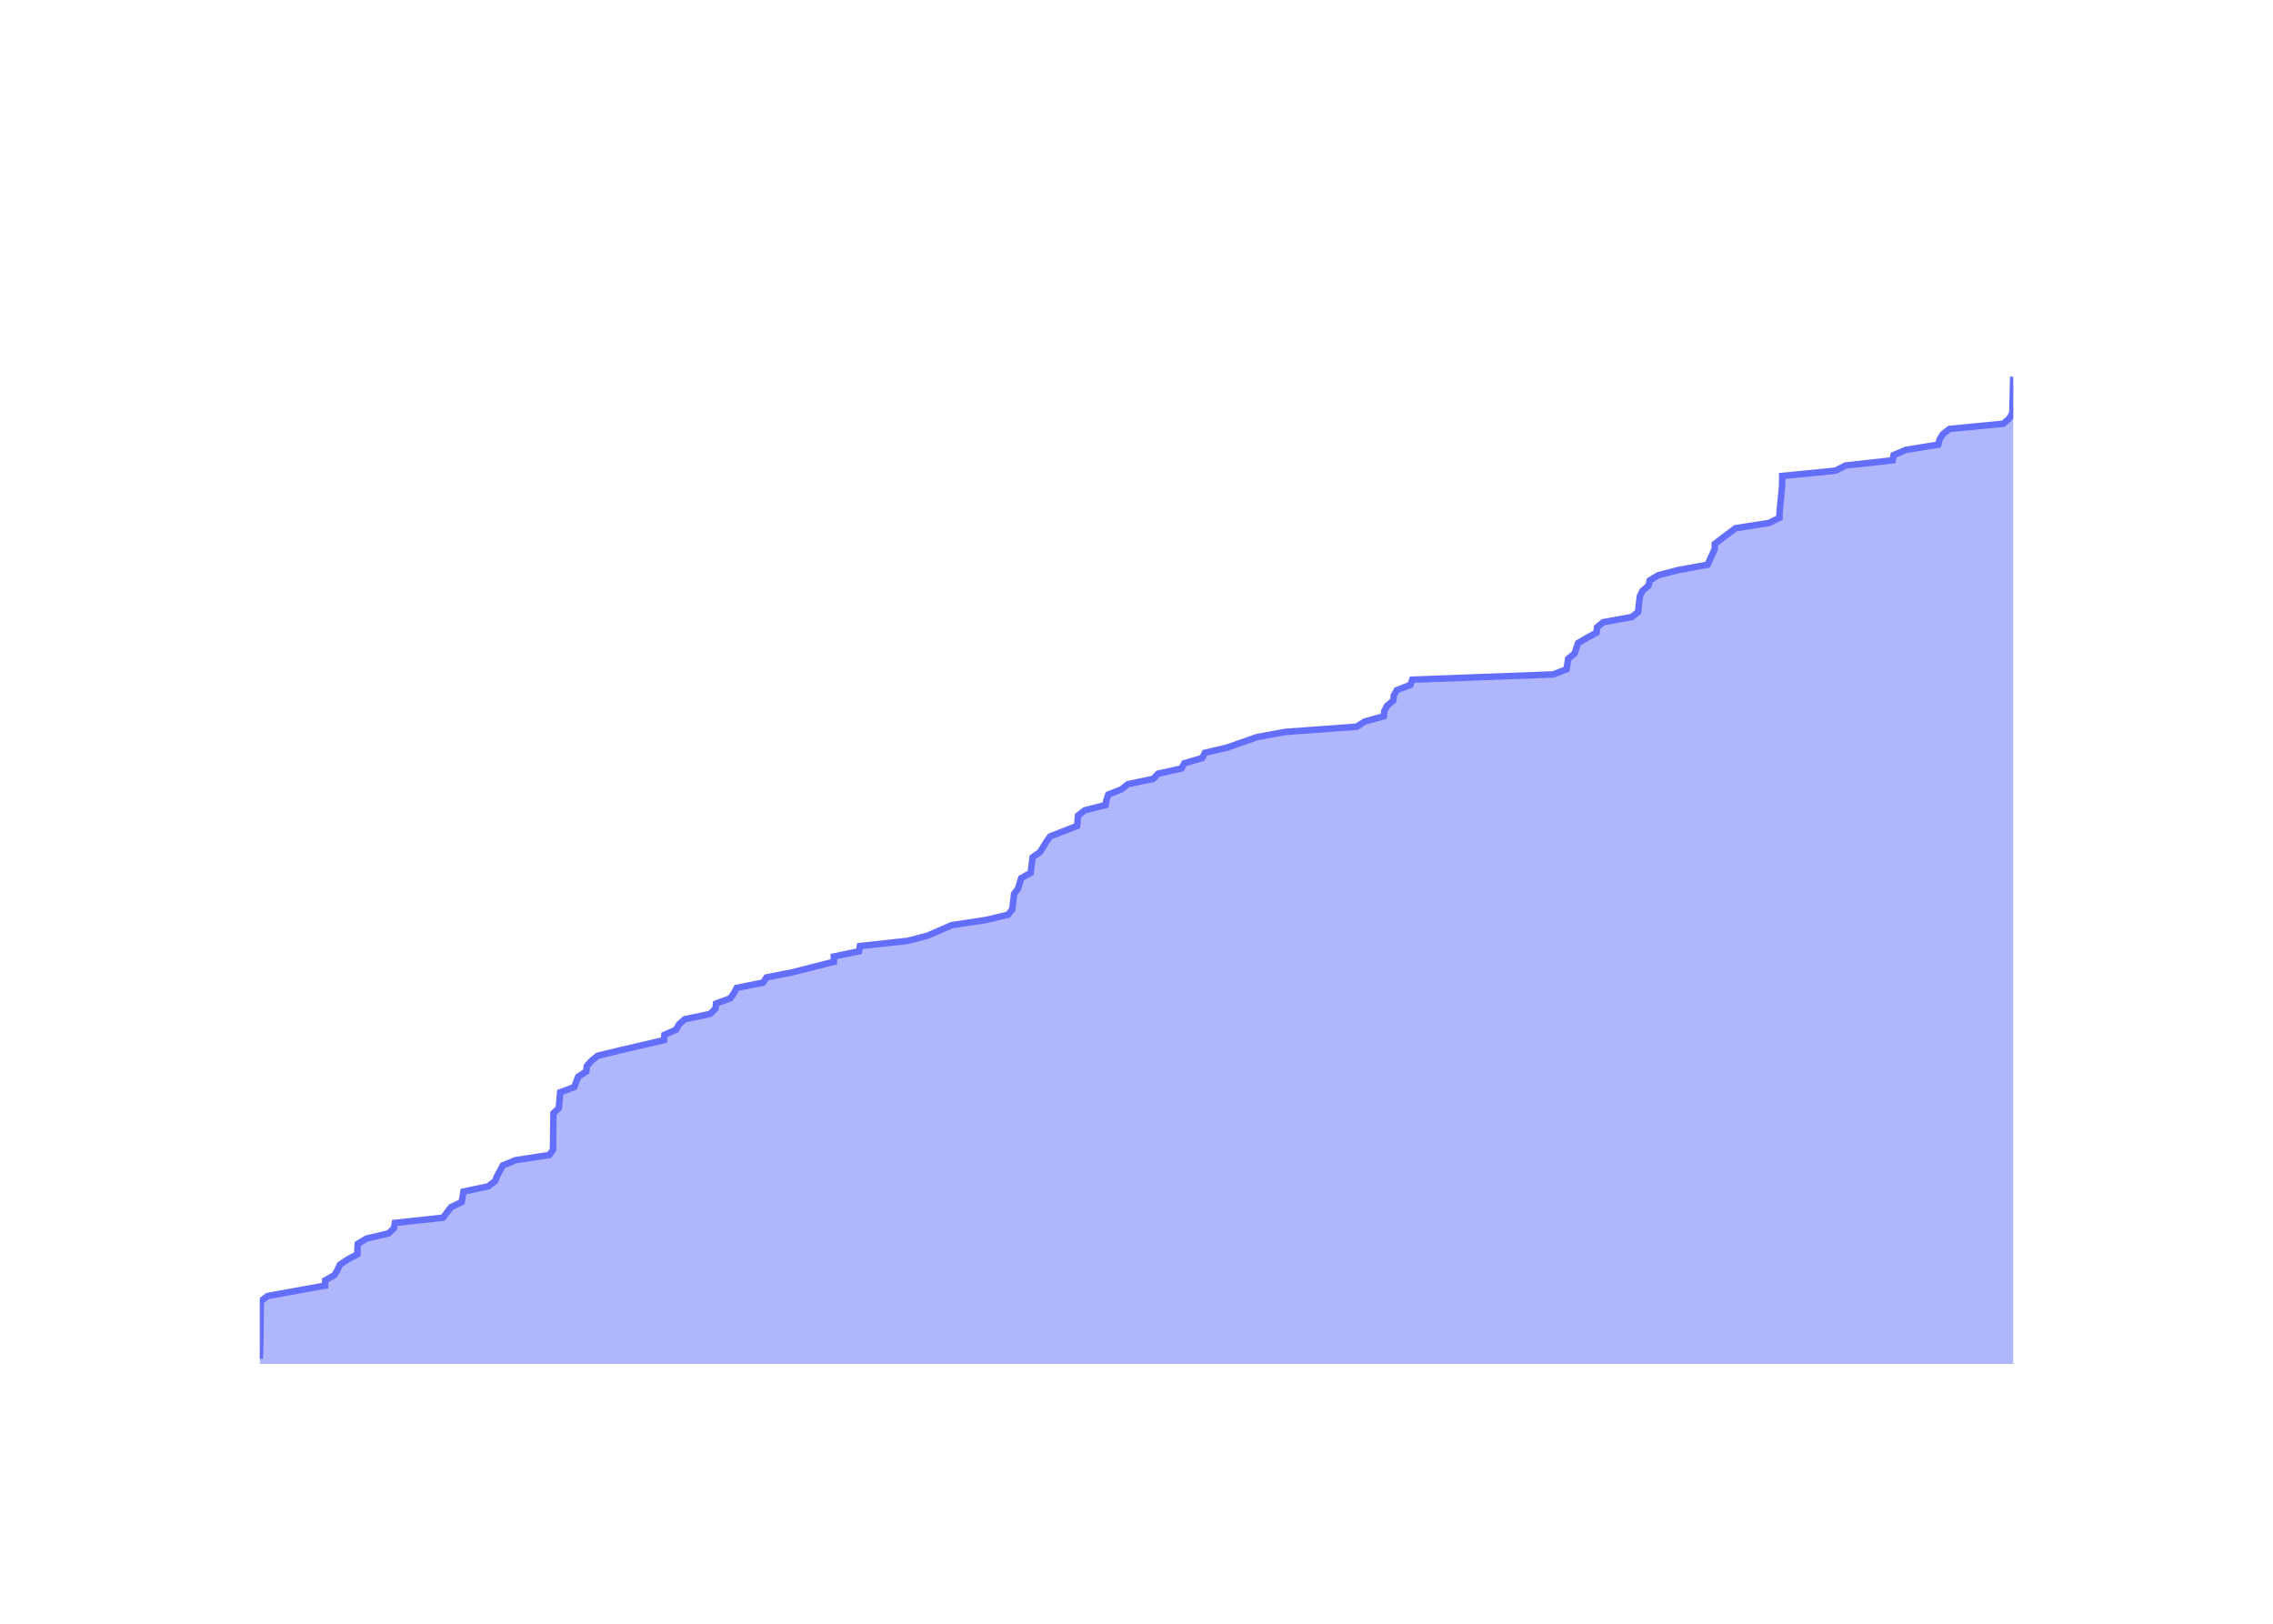
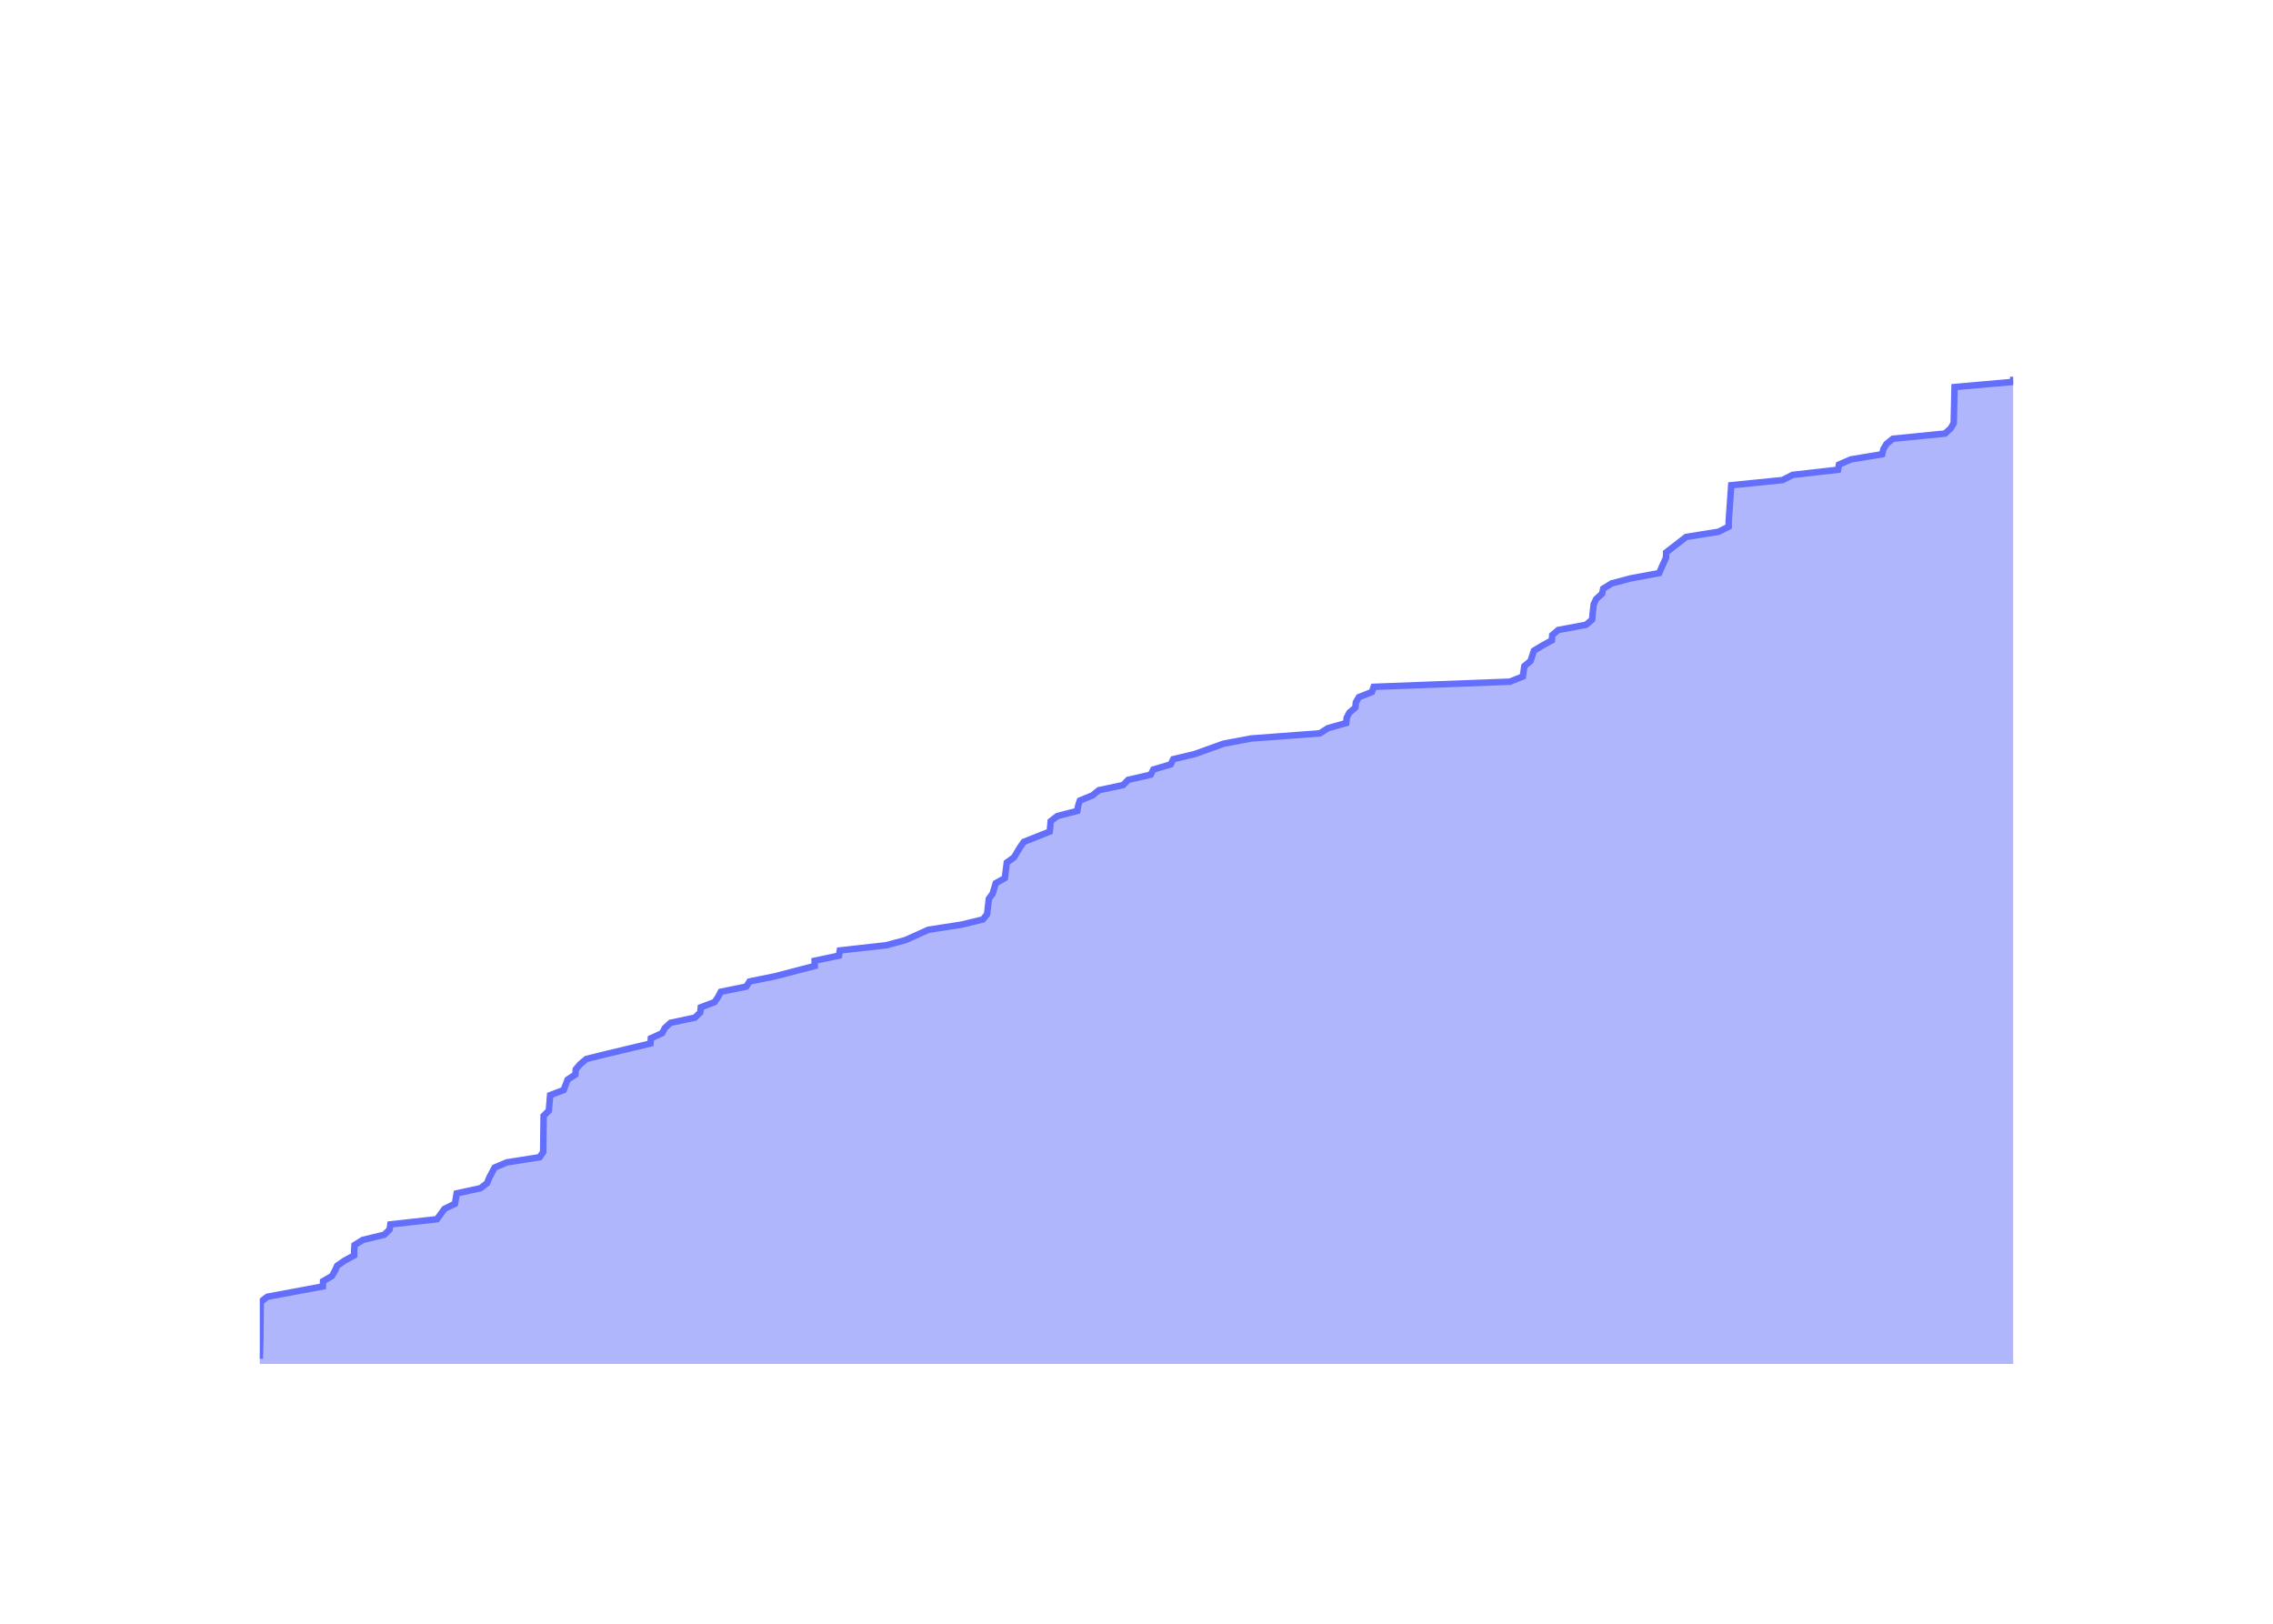
<svg xmlns="http://www.w3.org/2000/svg" class="main-svg" width="700" height="500" style="" viewBox="0 0 700 500">
  <rect x="0" y="0" width="700" height="500" style="fill: rgb(0, 0, 0); fill-opacity: 0;" />
-   <defs id="defs-191196">
+   <defs id="defs-780057">
    <g class="clips">
-       <clipPath id="clip191196xyplot" class="plotclip">
+       <clipPath id="clip780057xyplot" class="plotclip">
        <rect width="540" height="320" />
      </clipPath>
-       <clipPath class="axesclip" id="clip191196x">
+       <clipPath class="axesclip" id="clip780057x">
        <rect x="80" y="0" width="540" height="500" />
      </clipPath>
-       <clipPath class="axesclip" id="clip191196y">
+       <clipPath class="axesclip" id="clip780057y">
        <rect x="0" y="100" width="700" height="320" />
      </clipPath>
-       <clipPath class="axesclip" id="clip191196xy">
+       <clipPath class="axesclip" id="clip780057xy">
        <rect x="80" y="100" width="540" height="320" />
      </clipPath>
    </g>
    <g class="gradients" />
    <g class="patterns" />
  </defs>
  <g class="bglayer">
    <rect class="bg" x="80" y="100" width="540" height="320" style="fill: rgb(0, 0, 0); fill-opacity: 0; stroke-width: 0;" />
  </g>
  <g class="layer-below">
    <g class="imagelayer" />
    <g class="shapelayer" />
  </g>
  <g class="cartesianlayer">
    <g class="subplot xy">
      <g class="layer-subplot">
        <g class="shapelayer" />
        <g class="imagelayer" />
      </g>
      <g class="minor-gridlayer">
        <g class="x" />
        <g class="y" />
      </g>
      <g class="gridlayer">
        <g class="x">
-           <path class="xgrid crisp" transform="translate(93.57,0)" d="M0,100v320" style="stroke: rgb(255, 255, 255); stroke-opacity: 1; stroke-width: 1px;" />
-           <path class="xgrid crisp" transform="translate(195.23,0)" d="M0,100v320" style="stroke: rgb(255, 255, 255); stroke-opacity: 1; stroke-width: 1px;" />
-           <path class="xgrid crisp" transform="translate(296.74,0)" d="M0,100v320" style="stroke: rgb(255, 255, 255); stroke-opacity: 1; stroke-width: 1px;" />
-           <path class="xgrid crisp" transform="translate(398.4,0)" d="M0,100v320" style="stroke: rgb(255, 255, 255); stroke-opacity: 1; stroke-width: 1px;" />
-           <path class="xgrid crisp" transform="translate(499.91,0)" d="M0,100v320" style="stroke: rgb(255, 255, 255); stroke-opacity: 1; stroke-width: 1px;" />
-           <path class="xgrid crisp" transform="translate(601.57,0)" d="M0,100v320" style="stroke: rgb(255, 255, 255); stroke-opacity: 1; stroke-width: 1px;" />
+           <path class="xgrid crisp" transform="translate(93.12,0)" d="M0,100v320" style="stroke: rgb(255, 255, 255); stroke-opacity: 1; stroke-width: 1px;" />
+           <path class="xgrid crisp" transform="translate(191.37,0)" d="M0,100v320" style="stroke: rgb(255, 255, 255); stroke-opacity: 1; stroke-width: 1px;" />
+           <path class="xgrid crisp" transform="translate(289.49,0)" d="M0,100v320" style="stroke: rgb(255, 255, 255); stroke-opacity: 1; stroke-width: 1px;" />
+           <path class="xgrid crisp" transform="translate(387.75,0)" d="M0,100v320" style="stroke: rgb(255, 255, 255); stroke-opacity: 1; stroke-width: 1px;" />
+           <path class="xgrid crisp" transform="translate(485.87,0)" d="M0,100v320" style="stroke: rgb(255, 255, 255); stroke-opacity: 1; stroke-width: 1px;" />
+           <path class="xgrid crisp" transform="translate(584.12,0)" d="M0,100v320" style="stroke: rgb(255, 255, 255); stroke-opacity: 1; stroke-width: 1px;" />
        </g>
        <g class="y">
-           <path class="ygrid crisp" transform="translate(0,339.58)" d="M80,0h540" style="stroke: rgb(255, 255, 255); stroke-opacity: 1; stroke-width: 1px;" />
-           <path class="ygrid crisp" transform="translate(0,259.15)" d="M80,0h540" style="stroke: rgb(255, 255, 255); stroke-opacity: 1; stroke-width: 1px;" />
-           <path class="ygrid crisp" transform="translate(0,178.73)" d="M80,0h540" style="stroke: rgb(255, 255, 255); stroke-opacity: 1; stroke-width: 1px;" />
+           <path class="ygrid crisp" transform="translate(0,340.42)" d="M80,0h540" style="stroke: rgb(255, 255, 255); stroke-opacity: 1; stroke-width: 1px;" />
+           <path class="ygrid crisp" transform="translate(0,260.84)" d="M80,0h540" style="stroke: rgb(255, 255, 255); stroke-opacity: 1; stroke-width: 1px;" />
+           <path class="ygrid crisp" transform="translate(0,181.26)" d="M80,0h540" style="stroke: rgb(255, 255, 255); stroke-opacity: 1; stroke-width: 1px;" />
+           <path class="ygrid crisp" transform="translate(0,101.68)" d="M80,0h540" style="stroke: rgb(255, 255, 255); stroke-opacity: 1; stroke-width: 1px;" />
        </g>
      </g>
      <g class="zerolinelayer">
        <path class="yzl zl crisp" transform="translate(0,420)" d="M80,0h540" style="stroke: rgb(255, 255, 255); stroke-opacity: 1; stroke-width: 2px;" />
      </g>
      <g class="layer-between">
        <g class="shapelayer" />
        <g class="imagelayer" />
      </g>
      <path class="xlines-below" />
      <path class="ylines-below" />
      <g class="overlines-below" />
      <g class="xaxislayer-below" />
      <g class="yaxislayer-below" />
      <g class="overaxes-below" />
      <g class="overplot">
-         <g class="xy" transform="translate(80,100)" clip-path="url(#clip191196xyplot)">
+         <g class="xy" transform="translate(80,100)" clip-path="url(#clip780057xyplot)">
          <g class="scatterlayer mlayer">
-             <g class="trace scatter trace3165be" style="stroke-miterlimit: 2;">
+             <g class="trace scatter trace91fffa" style="stroke-miterlimit: 2;">
              <g class="fills">
                <g>
-                   <path class="js-fill" d="M540,320L0,320L0,318.39L0.21,311.96L0.21,310.35L0.29,300.7L2.41,299.09L20.11,295.87L20.16,294.26L22.99,292.66L23.93,291.05L24.67,289.44L27.06,287.83L30.08,286.22L30.08,284.61L30.19,283.01L32.86,281.4L39.68,279.79L41.35,278.18L41.61,276.57L56.45,274.96L58.86,271.75L62.19,270.14L62.74,266.92L70.34,265.31L72.46,263.7L73.1,262.1L74.83,258.88L78.73,257.27L89.17,255.66L90.3,254.05L90.44,242.79L92.1,241.19L92.52,236.36L96.83,234.75L98.08,231.53L100.57,229.93L100.69,228.32L102.09,226.71L104.07,225.1L110.71,223.49L124.49,220.28L124.61,218.67L128.22,217.06L129.08,215.45L130.9,213.84L138.65,212.23L140.34,210.62L140.53,209.02L144.91,207.41L146.05,205.8L146.89,204.19L155,202.58L156.07,200.97L164.17,199.37L176.81,196.15L176.78,194.54L184.55,192.93L184.83,191.32L199.58,189.71L205.7,188.11L213.05,184.89L223.67,183.28L230.42,181.67L231.73,180.06L232.31,175.24L233.53,173.63L234.49,170.41L237.4,168.8L238.02,163.98L240.3,162.37L242.29,159.15L243.44,157.54L251.69,154.33L251.87,152.72L252.01,151.11L254.13,149.5L260.48,147.89L260.75,146.29L261.31,144.68L265.33,143.07L267.37,141.46L275.1,139.85L276.67,138.24L283.86,136.63L284.73,135.03L290.25,133.42L291.06,131.81L297.91,130.2L307.07,126.98L315.81,125.38L337.78,123.77L340.34,122.16L346.16,120.55L346.32,118.94L347.16,117.33L349.09,115.72L349.25,114.12L350.19,112.51L354.36,110.9L354.92,109.29L398.31,107.68L402.46,106.07L402.92,102.86L404.9,101.25L405.98,98.03L408.71,96.42L411.69,94.81L411.8,93.21L413.72,91.6L422.56,89.99L424.51,88.38L424.64,86.77L425.03,83.56L425.82,81.95L427.68,80.34L428.06,78.73L430.72,77.12L436.96,75.51L445.88,73.9L446.58,72.3L448.07,69.08L448.1,67.47L454.47,62.65L464.79,61.04L468.03,59.43L468.03,57.82L468.8,49.78L468.85,48.17L468.85,46.56L485.19,44.95L488.4,43.34L502.87,41.74L503.17,40.13L506.96,38.52L516.93,36.91L517.33,35.3L518.33,33.69L520.36,32.08L536.92,30.48L538.77,28.87L539.73,27.26L539.77,25.65L540,16" style="fill: rgb(99, 110, 250); fill-opacity: 0.5; stroke-width: 0;" />
+                   <path class="js-fill" d="M539.99,320L0,320L0,318.41L0.2,312.04L0.2,310.45L0.29,300.9L2.33,299.31L19.43,296.13L19.49,294.53L22.22,292.94L23.13,291.35L23.84,289.76L26.15,288.17L29.07,286.58L29.08,284.98L29.18,283.39L31.76,281.8L38.35,280.21L39.97,278.62L40.22,277.03L54.57,275.43L56.89,272.25L60.11,270.66L60.64,267.48L67.99,265.88L70.03,264.29L70.65,262.7L72.32,259.52L76.1,257.93L86.19,256.34L87.28,254.74L87.41,243.6L89.02,242.01L89.42,237.24L93.59,235.64L94.8,232.46L97.2,230.87L97.32,229.28L98.68,227.69L100.59,226.09L107.01,224.5L120.32,221.32L120.44,219.73L123.93,218.14L124.76,216.54L126.52,214.95L134.01,213.36L135.65,211.77L135.82,210.18L140.06,208.59L141.16,206.99L141.97,205.4L149.81,203.81L150.85,202.22L158.68,200.63L170.9,197.45L170.87,195.85L178.38,194.26L178.64,192.67L192.9,191.08L198.82,189.49L205.92,186.3L216.19,184.71L222.71,183.12L223.98,181.53L224.54,176.75L225.71,175.16L226.65,171.98L229.45,170.39L230.06,165.61L232.26,164.02L234.18,160.84L235.29,159.25L243.27,156.06L243.44,154.47L243.57,152.88L245.63,151.29L251.77,149.7L252.03,148.1L252.56,146.51L256.45,144.92L258.42,143.33L265.89,141.74L267.41,140.15L274.36,138.55L275.2,136.96L280.54,135.37L281.32,133.78L287.94,132.19L296.8,129.01L305.25,127.41L326.48,125.82L328.95,124.23L334.58,122.64L334.73,121.05L335.55,119.46L337.41,117.86L337.56,116.27L338.47,114.68L342.5,113.09L343.04,111.5L384.98,109.91L388.99,108.31L389.44,105.13L391.35,103.54L392.39,100.36L395.04,98.76L397.92,97.17L398.03,95.58L399.88,93.99L408.42,92.4L410.31,90.81L410.44,89.21L410.81,86.03L411.58,84.44L413.37,82.85L413.74,81.26L416.31,79.66L422.34,78.07L430.96,76.48L431.64,74.89L433.08,71.71L433.11,70.12L439.27,65.34L449.24,63.75L452.37,62.16L452.37,60.57L453.16,49.42L468.95,47.83L472.06,46.24L486.04,44.65L486.33,43.06L490,41.47L499.64,39.87L500.02,38.28L500.99,36.69L502.95,35.1L518.96,33.51L520.74,31.92L521.67,30.32L521.71,28.73L521.93,19.18L540,17.59L539.99,16" style="fill: rgb(99, 110, 250); fill-opacity: 0.5; stroke-width: 0;" />
                </g>
              </g>
              <g class="errorbars" />
              <g class="lines">
-                 <path class="js-line" d="M0,318.39L0.21,311.96L0.21,310.35L0.29,300.7L2.41,299.09L20.11,295.87L20.16,294.26L22.99,292.66L23.93,291.05L24.67,289.44L27.06,287.83L30.08,286.22L30.08,284.61L30.19,283.01L32.86,281.4L39.68,279.79L41.35,278.18L41.61,276.57L56.45,274.96L58.86,271.75L62.19,270.14L62.74,266.92L70.34,265.31L72.46,263.7L73.1,262.1L74.83,258.88L78.73,257.27L89.17,255.66L90.3,254.05L90.44,242.79L92.1,241.19L92.52,236.36L96.83,234.75L98.08,231.53L100.57,229.93L100.69,228.32L102.09,226.71L104.07,225.1L110.71,223.49L124.49,220.28L124.61,218.67L128.22,217.06L129.08,215.45L130.9,213.84L138.65,212.23L140.34,210.62L140.53,209.02L144.91,207.41L146.05,205.8L146.89,204.19L155,202.58L156.07,200.97L164.17,199.37L176.81,196.15L176.78,194.54L184.55,192.93L184.83,191.32L199.58,189.71L205.7,188.11L213.05,184.89L223.67,183.28L230.42,181.67L231.73,180.06L232.31,175.24L233.53,173.63L234.49,170.41L237.4,168.8L238.02,163.98L240.3,162.37L242.29,159.15L243.44,157.54L251.69,154.33L251.87,152.72L252.01,151.11L254.13,149.5L260.48,147.89L260.75,146.29L261.31,144.68L265.33,143.07L267.37,141.46L275.1,139.85L276.67,138.24L283.86,136.63L284.73,135.03L290.25,133.42L291.06,131.81L297.91,130.2L307.07,126.98L315.81,125.38L337.78,123.77L340.34,122.16L346.16,120.55L346.32,118.94L347.16,117.33L349.09,115.72L349.25,114.12L350.19,112.51L354.36,110.9L354.92,109.29L398.31,107.68L402.46,106.07L402.92,102.86L404.9,101.25L405.98,98.03L408.71,96.42L411.69,94.81L411.8,93.21L413.72,91.6L422.56,89.99L424.51,88.38L424.64,86.77L425.03,83.56L425.82,81.95L427.68,80.34L428.06,78.73L430.72,77.12L436.96,75.51L445.88,73.9L446.58,72.3L448.07,69.08L448.1,67.47L454.47,62.65L464.79,61.04L468.03,59.43L468.03,57.82L468.8,49.78L468.85,48.17L468.85,46.56L485.19,44.95L488.4,43.34L502.87,41.74L503.17,40.13L506.96,38.52L516.93,36.91L517.33,35.3L518.33,33.69L520.36,32.08L536.92,30.48L538.77,28.87L539.73,27.26L539.77,25.65L540,16" style="vector-effect: none; fill: none; stroke: rgb(99, 110, 250); stroke-opacity: 1; stroke-width: 2px; opacity: 1;" />
+                 <path class="js-line" d="M0,318.41L0.2,312.04L0.2,310.45L0.29,300.9L2.33,299.31L19.43,296.13L19.49,294.53L22.22,292.94L23.13,291.35L23.84,289.76L26.15,288.17L29.07,286.58L29.08,284.98L29.18,283.39L31.76,281.8L38.35,280.21L39.97,278.62L40.22,277.03L54.57,275.43L56.89,272.25L60.11,270.66L60.64,267.48L67.99,265.88L70.03,264.29L70.65,262.7L72.32,259.52L76.1,257.93L86.19,256.34L87.28,254.74L87.41,243.6L89.02,242.01L89.42,237.24L93.59,235.64L94.8,232.46L97.2,230.87L97.32,229.28L98.68,227.69L100.59,226.09L107.01,224.5L120.32,221.32L120.44,219.73L123.93,218.14L124.76,216.54L126.52,214.95L134.01,213.36L135.65,211.77L135.82,210.18L140.06,208.59L141.16,206.99L141.97,205.4L149.81,203.81L150.85,202.22L158.68,200.63L170.9,197.45L170.87,195.85L178.38,194.26L178.64,192.67L192.9,191.08L198.82,189.49L205.92,186.3L216.19,184.71L222.71,183.12L223.98,181.53L224.54,176.75L225.71,175.16L226.65,171.98L229.45,170.39L230.06,165.61L232.26,164.02L234.18,160.84L235.29,159.25L243.27,156.06L243.44,154.47L243.57,152.88L245.63,151.29L251.77,149.7L252.03,148.1L252.56,146.51L256.45,144.92L258.42,143.33L265.89,141.74L267.41,140.15L274.36,138.55L275.2,136.96L280.54,135.37L281.32,133.78L287.94,132.19L296.8,129.01L305.25,127.41L326.48,125.82L328.95,124.23L334.58,122.64L334.73,121.05L335.55,119.46L337.41,117.86L337.56,116.27L338.47,114.68L342.5,113.09L343.04,111.5L384.98,109.91L388.99,108.31L389.44,105.13L391.35,103.54L392.39,100.36L395.04,98.76L397.92,97.17L398.03,95.58L399.88,93.99L408.42,92.4L410.31,90.81L410.44,89.21L410.81,86.03L411.58,84.44L413.37,82.85L413.74,81.26L416.31,79.66L422.34,78.07L430.96,76.48L431.64,74.89L433.08,71.71L433.11,70.12L439.27,65.34L449.24,63.75L452.37,62.16L452.37,60.57L453.16,49.42L468.95,47.83L472.06,46.24L486.04,44.65L486.33,43.06L490,41.47L499.64,39.87L500.02,38.28L500.99,36.69L502.95,35.1L518.96,33.51L520.74,31.92L521.67,30.32L521.71,28.73L521.93,19.18L540,17.59L539.99,16" style="vector-effect: none; fill: none; stroke: rgb(99, 110, 250); stroke-opacity: 1; stroke-width: 2px; opacity: 1;" />
              </g>
              <g class="points" />
              <g class="text" />
            </g>
          </g>
        </g>
      </g>
      <g class="zerolinelayer-above" />
      <path class="xlines-above crisp" d="M0,0" style="fill: none;" />
      <path class="ylines-above crisp" d="M0,0" style="fill: none;" />
      <g class="overlines-above" />
      <g class="xaxislayer-above">
        <g class="xtick">
-           <text text-anchor="middle" x="0" y="439" transform="translate(93.57,0)" style="font-family: 'Open Sans'; font-size: 18px; fill: rgb(255, 255, 255); fill-opacity: 1; white-space: pre;">2016</text>
+           <text text-anchor="middle" x="0" y="439" transform="translate(93.12,0)" style="font-family: 'Open Sans'; font-size: 18px; fill: rgb(255, 255, 255); fill-opacity: 1; white-space: pre;">2016</text>
        </g>
        <g class="xtick">
-           <text text-anchor="middle" x="0" y="439" style="font-family: 'Open Sans'; font-size: 18px; fill: rgb(255, 255, 255); fill-opacity: 1; white-space: pre;" transform="translate(195.23,0)">2018</text>
+           <text text-anchor="middle" x="0" y="439" style="font-family: 'Open Sans'; font-size: 18px; fill: rgb(255, 255, 255); fill-opacity: 1; white-space: pre;" transform="translate(191.37,0)">2018</text>
        </g>
        <g class="xtick">
-           <text text-anchor="middle" x="0" y="439" style="font-family: 'Open Sans'; font-size: 18px; fill: rgb(255, 255, 255); fill-opacity: 1; white-space: pre;" transform="translate(296.74,0)">2020</text>
+           <text text-anchor="middle" x="0" y="439" style="font-family: 'Open Sans'; font-size: 18px; fill: rgb(255, 255, 255); fill-opacity: 1; white-space: pre;" transform="translate(289.49,0)">2020</text>
        </g>
        <g class="xtick">
-           <text text-anchor="middle" x="0" y="439" style="font-family: 'Open Sans'; font-size: 18px; fill: rgb(255, 255, 255); fill-opacity: 1; white-space: pre;" transform="translate(398.4,0)">2022</text>
+           <text text-anchor="middle" x="0" y="439" style="font-family: 'Open Sans'; font-size: 18px; fill: rgb(255, 255, 255); fill-opacity: 1; white-space: pre;" transform="translate(387.75,0)">2022</text>
        </g>
        <g class="xtick">
-           <text text-anchor="middle" x="0" y="439" style="font-family: 'Open Sans'; font-size: 18px; fill: rgb(255, 255, 255); fill-opacity: 1; white-space: pre;" transform="translate(499.91,0)">2024</text>
+           <text text-anchor="middle" x="0" y="439" style="font-family: 'Open Sans'; font-size: 18px; fill: rgb(255, 255, 255); fill-opacity: 1; white-space: pre;" transform="translate(485.87,0)">2024</text>
        </g>
        <g class="xtick">
-           <text text-anchor="middle" x="0" y="439" style="font-family: 'Open Sans'; font-size: 18px; fill: rgb(255, 255, 255); fill-opacity: 1; white-space: pre;" transform="translate(601.57,0)">2026</text>
+           <text text-anchor="middle" x="0" y="439" style="font-family: 'Open Sans'; font-size: 18px; fill: rgb(255, 255, 255); fill-opacity: 1; white-space: pre;" transform="translate(584.12,0)">2026</text>
        </g>
      </g>
      <g class="yaxislayer-above">
        <g class="ytick">
          <text text-anchor="end" x="79" y="6.3" transform="translate(0,420)" style="font-family: 'Open Sans'; font-size: 18px; fill: rgb(255, 255, 255); fill-opacity: 1; white-space: pre;">0</text>
        </g>
        <g class="ytick">
-           <text text-anchor="end" x="79" y="6.3" style="font-family: 'Open Sans'; font-size: 18px; fill: rgb(255, 255, 255); fill-opacity: 1; white-space: pre;" transform="translate(0,339.58)">50</text>
+           <text text-anchor="end" x="79" y="6.3" style="font-family: 'Open Sans'; font-size: 18px; fill: rgb(255, 255, 255); fill-opacity: 1; white-space: pre;" transform="translate(0,340.42)">50</text>
        </g>
        <g class="ytick">
-           <text text-anchor="end" x="79" y="6.3" style="font-family: 'Open Sans'; font-size: 18px; fill: rgb(255, 255, 255); fill-opacity: 1; white-space: pre;" transform="translate(0,259.15)">100</text>
+           <text text-anchor="end" x="79" y="6.3" style="font-family: 'Open Sans'; font-size: 18px; fill: rgb(255, 255, 255); fill-opacity: 1; white-space: pre;" transform="translate(0,260.84)">100</text>
        </g>
        <g class="ytick">
-           <text text-anchor="end" x="79" y="6.3" style="font-family: 'Open Sans'; font-size: 18px; fill: rgb(255, 255, 255); fill-opacity: 1; white-space: pre;" transform="translate(0,178.73)">150</text>
+           <text text-anchor="end" x="79" y="6.3" style="font-family: 'Open Sans'; font-size: 18px; fill: rgb(255, 255, 255); fill-opacity: 1; white-space: pre;" transform="translate(0,181.26)">150</text>
+         </g>
+         <g class="ytick">
+           <text text-anchor="end" x="79" y="6.3" style="font-family: 'Open Sans'; font-size: 18px; fill: rgb(255, 255, 255); fill-opacity: 1; white-space: pre;" transform="translate(0,101.68)">200</text>
        </g>
      </g>
      <g class="overaxes-above" />
    </g>
  </g>
  <g class="polarlayer" />
  <g class="smithlayer" />
  <g class="ternarylayer" />
  <g class="geolayer" />
  <g class="funnelarealayer" />
  <g class="pielayer" />
  <g class="iciclelayer" />
  <g class="treemaplayer" />
  <g class="sunburstlayer" />
  <g class="glimages" />
-   <defs id="topdefs-191196">
+   <defs id="topdefs-780057">
    <g class="clips" />
  </defs>
  <g class="layer-above">
    <g class="imagelayer" />
    <g class="shapelayer" />
  </g>
  <g class="infolayer">
    <g class="g-gtitle">
      <text class="gtitle" x="35" y="50" text-anchor="start" dy="0em" style="opacity: 1; font-family: 'Open Sans'; font-size: 25px; fill: rgb(255, 255, 255); fill-opacity: 1; white-space: pre;">MultiQC modules over time</text>
    </g>
    <g class="g-xtitle">
      <text class="xtitle" x="350" y="472.9" text-anchor="middle" style="opacity: 1; font-family: 'Open Sans'; font-size: 22px; fill: rgb(255, 255, 255); fill-opacity: 1; white-space: pre;">Date</text>
    </g>
    <g class="g-ytitle">
      <text class="ytitle" transform="rotate(-90,29.8,260)" x="29.8" y="260" text-anchor="middle" style="opacity: 1; font-family: 'Open Sans'; font-size: 22px; fill: rgb(255, 255, 255); fill-opacity: 1; white-space: pre;">Number of modules</text>
    </g>
  </g>
</svg>
